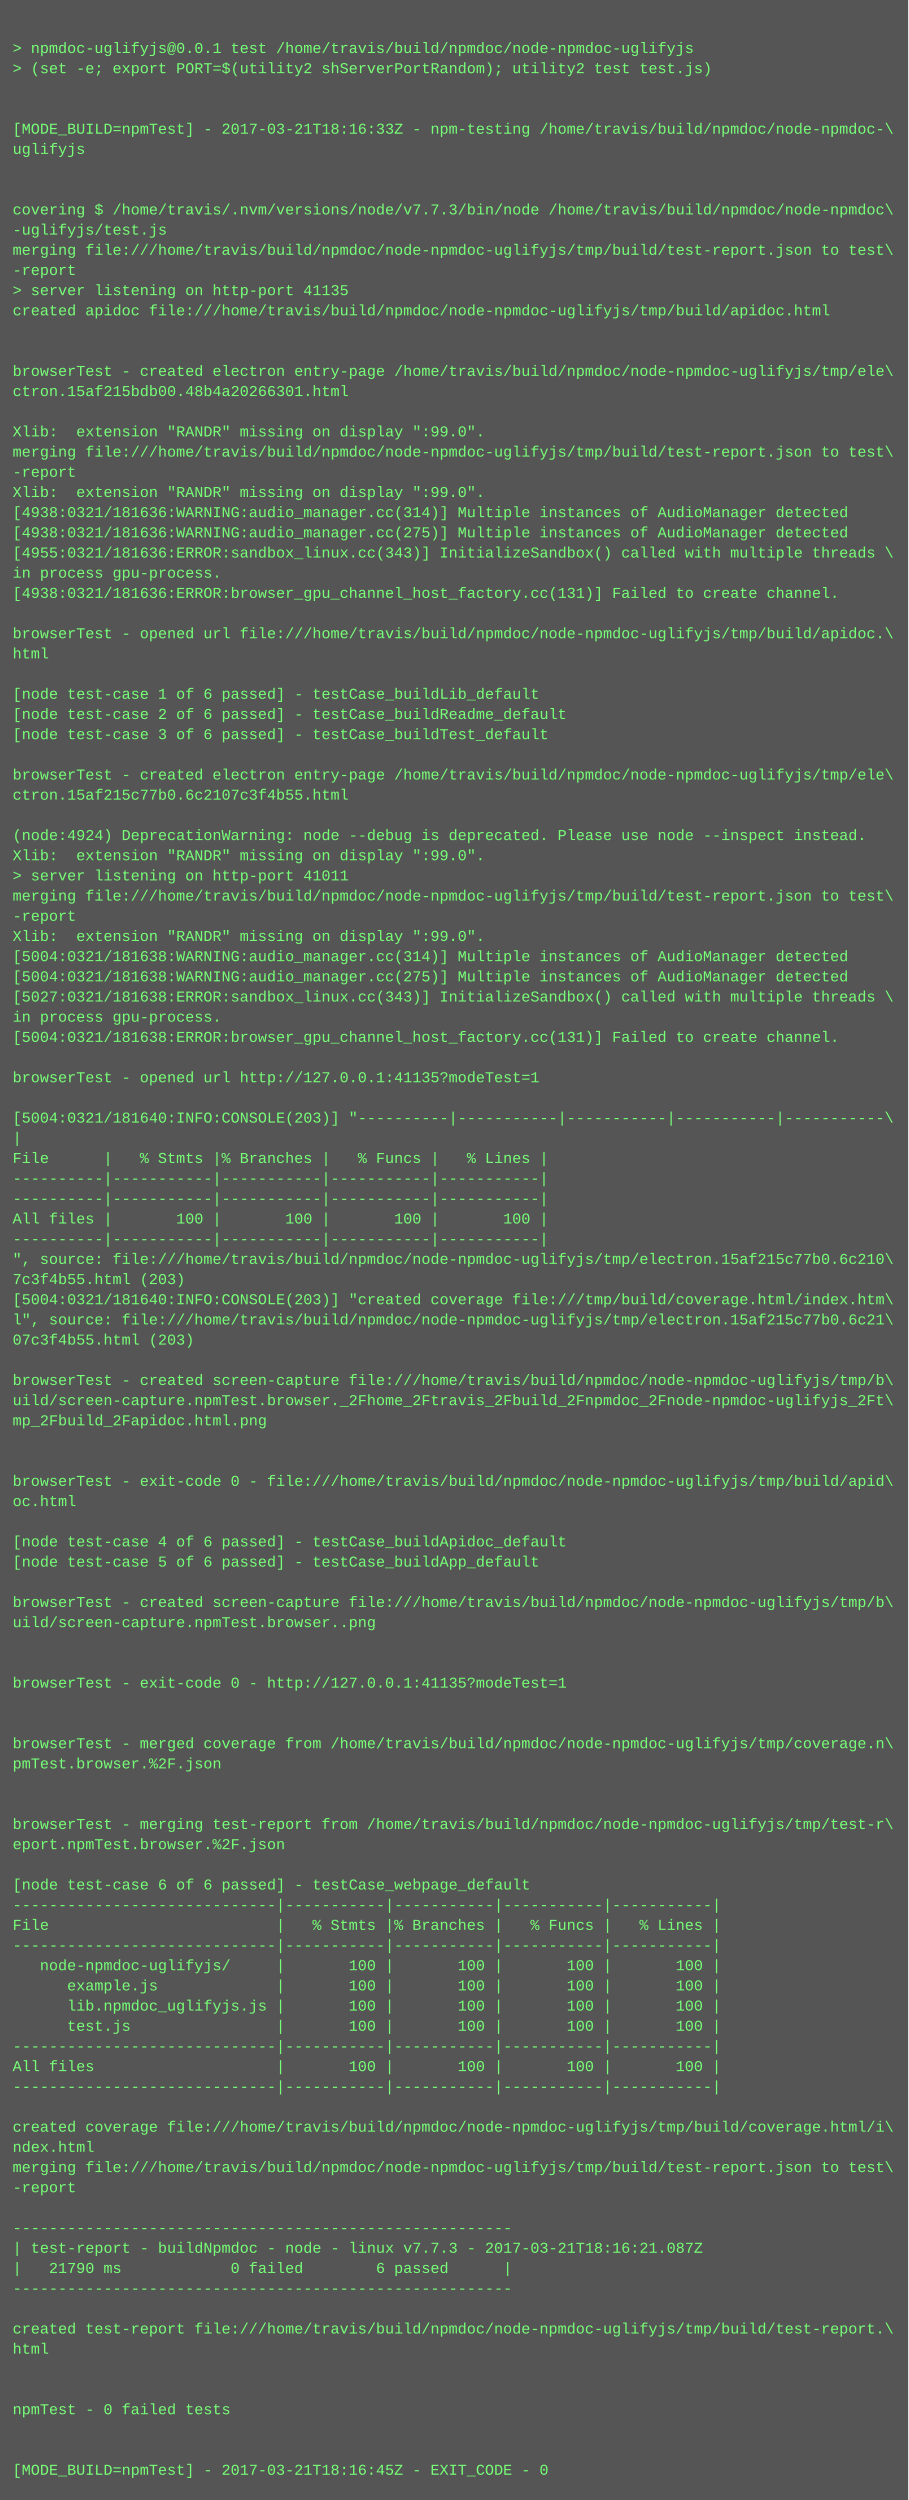
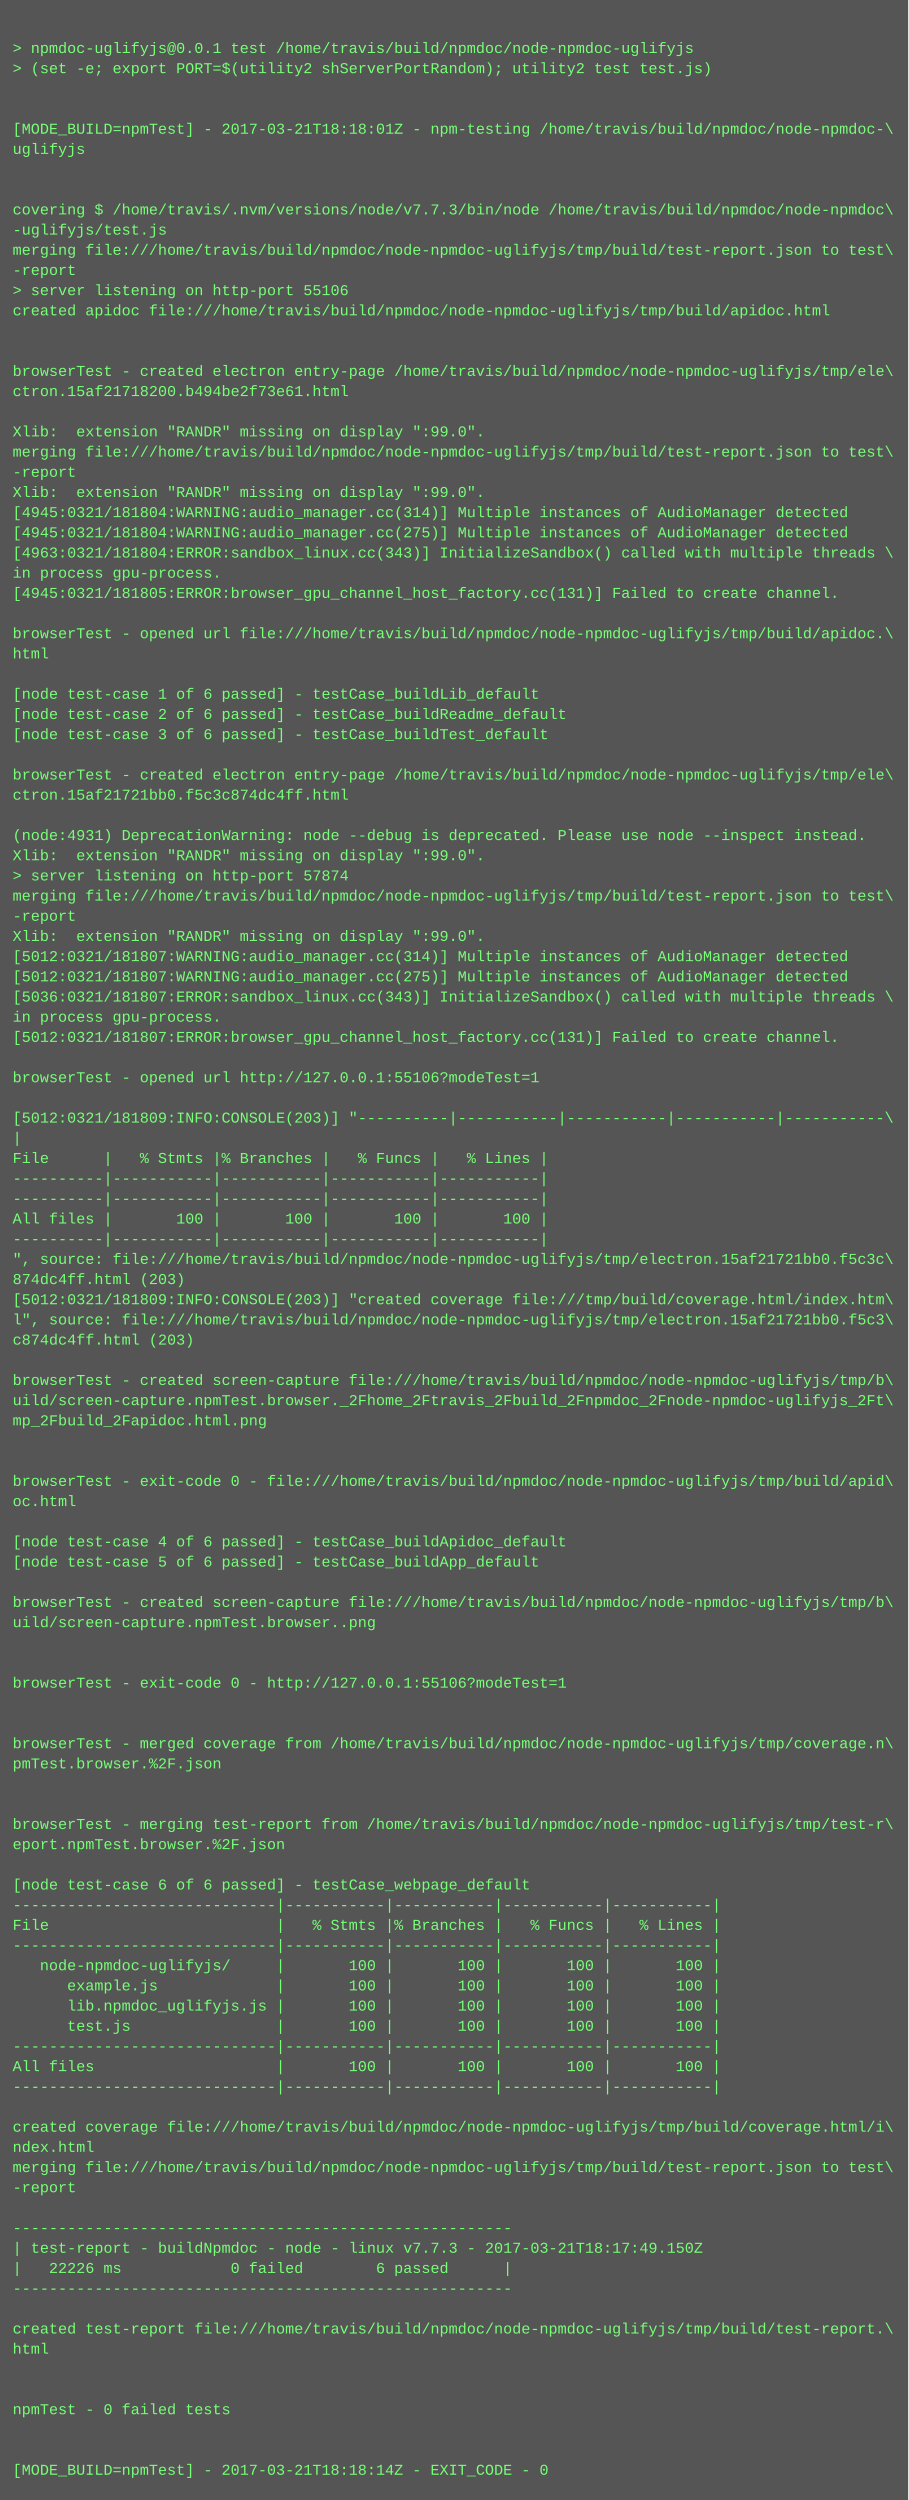
<svg xmlns="http://www.w3.org/2000/svg" height="1982" width="720">
  <rect height="1982" fill="#555" width="720" />
  <text fill="#7f7" font-family="Courier New" font-size="12" xml:space="preserve">
    <tspan x="10" y="26" />
    <tspan x="10" y="42">&gt; npmdoc-uglifyjs@0.0.1 test /home/travis/build/npmdoc/node-npmdoc-uglifyjs</tspan>
    <tspan x="10" y="58">&gt; (set -e; export PORT=$(utility2 shServerPortRandom); utility2 test test.js)</tspan>
    <tspan x="10" y="74" />
    <tspan x="10" y="90" />
-     <tspan x="10" y="106">[MODE_BUILD=npmTest] - 2017-03-21T18:16:33Z - npm-testing /home/travis/build/npmdoc/node-npmdoc-\</tspan>
+     <tspan x="10" y="106">[MODE_BUILD=npmTest] - 2017-03-21T18:18:01Z - npm-testing /home/travis/build/npmdoc/node-npmdoc-\</tspan>
    <tspan x="10" y="122">uglifyjs</tspan>
    <tspan x="10" y="138" />
    <tspan x="10" y="154" />
    <tspan x="10" y="170">covering $ /home/travis/.nvm/versions/node/v7.7.3/bin/node /home/travis/build/npmdoc/node-npmdoc\</tspan>
    <tspan x="10" y="186">-uglifyjs/test.js</tspan>
    <tspan x="10" y="202">merging file:///home/travis/build/npmdoc/node-npmdoc-uglifyjs/tmp/build/test-report.json to test\</tspan>
    <tspan x="10" y="218">-report</tspan>
-     <tspan x="10" y="234">&gt; server listening on http-port 41135</tspan>
+     <tspan x="10" y="234">&gt; server listening on http-port 55106</tspan>
    <tspan x="10" y="250">created apidoc file:///home/travis/build/npmdoc/node-npmdoc-uglifyjs/tmp/build/apidoc.html</tspan>
    <tspan x="10" y="266" />
    <tspan x="10" y="282" />
    <tspan x="10" y="298">browserTest - created electron entry-page /home/travis/build/npmdoc/node-npmdoc-uglifyjs/tmp/ele\</tspan>
-     <tspan x="10" y="314">ctron.15af215bdb00.48b4a20266301.html</tspan>
+     <tspan x="10" y="314">ctron.15af21718200.b494be2f73e61.html</tspan>
    <tspan x="10" y="330" />
    <tspan x="10" y="346">Xlib:  extension "RANDR" missing on display ":99.0".</tspan>
    <tspan x="10" y="362">merging file:///home/travis/build/npmdoc/node-npmdoc-uglifyjs/tmp/build/test-report.json to test\</tspan>
    <tspan x="10" y="378">-report</tspan>
    <tspan x="10" y="394">Xlib:  extension "RANDR" missing on display ":99.0".</tspan>
-     <tspan x="10" y="410">[4938:0321/181636:WARNING:audio_manager.cc(314)] Multiple instances of AudioManager detected</tspan>
-     <tspan x="10" y="426">[4938:0321/181636:WARNING:audio_manager.cc(275)] Multiple instances of AudioManager detected</tspan>
-     <tspan x="10" y="442">[4955:0321/181636:ERROR:sandbox_linux.cc(343)] InitializeSandbox() called with multiple threads \</tspan>
+     <tspan x="10" y="410">[4945:0321/181804:WARNING:audio_manager.cc(314)] Multiple instances of AudioManager detected</tspan>
+     <tspan x="10" y="426">[4945:0321/181804:WARNING:audio_manager.cc(275)] Multiple instances of AudioManager detected</tspan>
+     <tspan x="10" y="442">[4963:0321/181804:ERROR:sandbox_linux.cc(343)] InitializeSandbox() called with multiple threads \</tspan>
    <tspan x="10" y="458">in process gpu-process. </tspan>
-     <tspan x="10" y="474">[4938:0321/181636:ERROR:browser_gpu_channel_host_factory.cc(131)] Failed to create channel.</tspan>
+     <tspan x="10" y="474">[4945:0321/181805:ERROR:browser_gpu_channel_host_factory.cc(131)] Failed to create channel.</tspan>
    <tspan x="10" y="490" />
    <tspan x="10" y="506">browserTest - opened url file:///home/travis/build/npmdoc/node-npmdoc-uglifyjs/tmp/build/apidoc.\</tspan>
    <tspan x="10" y="522">html</tspan>
    <tspan x="10" y="538" />
    <tspan x="10" y="554">[node test-case 1 of 6 passed] - testCase_buildLib_default</tspan>
    <tspan x="10" y="570">[node test-case 2 of 6 passed] - testCase_buildReadme_default</tspan>
    <tspan x="10" y="586">[node test-case 3 of 6 passed] - testCase_buildTest_default</tspan>
    <tspan x="10" y="602" />
    <tspan x="10" y="618">browserTest - created electron entry-page /home/travis/build/npmdoc/node-npmdoc-uglifyjs/tmp/ele\</tspan>
-     <tspan x="10" y="634">ctron.15af215c77b0.6c2107c3f4b55.html</tspan>
+     <tspan x="10" y="634">ctron.15af21721bb0.f5c3c874dc4ff.html</tspan>
    <tspan x="10" y="650" />
-     <tspan x="10" y="666">(node:4924) DeprecationWarning: node --debug is deprecated. Please use node --inspect instead.</tspan>
+     <tspan x="10" y="666">(node:4931) DeprecationWarning: node --debug is deprecated. Please use node --inspect instead.</tspan>
    <tspan x="10" y="682">Xlib:  extension "RANDR" missing on display ":99.0".</tspan>
-     <tspan x="10" y="698">&gt; server listening on http-port 41011</tspan>
+     <tspan x="10" y="698">&gt; server listening on http-port 57874</tspan>
    <tspan x="10" y="714">merging file:///home/travis/build/npmdoc/node-npmdoc-uglifyjs/tmp/build/test-report.json to test\</tspan>
    <tspan x="10" y="730">-report</tspan>
    <tspan x="10" y="746">Xlib:  extension "RANDR" missing on display ":99.0".</tspan>
-     <tspan x="10" y="762">[5004:0321/181638:WARNING:audio_manager.cc(314)] Multiple instances of AudioManager detected</tspan>
-     <tspan x="10" y="778">[5004:0321/181638:WARNING:audio_manager.cc(275)] Multiple instances of AudioManager detected</tspan>
-     <tspan x="10" y="794">[5027:0321/181638:ERROR:sandbox_linux.cc(343)] InitializeSandbox() called with multiple threads \</tspan>
+     <tspan x="10" y="762">[5012:0321/181807:WARNING:audio_manager.cc(314)] Multiple instances of AudioManager detected</tspan>
+     <tspan x="10" y="778">[5012:0321/181807:WARNING:audio_manager.cc(275)] Multiple instances of AudioManager detected</tspan>
+     <tspan x="10" y="794">[5036:0321/181807:ERROR:sandbox_linux.cc(343)] InitializeSandbox() called with multiple threads \</tspan>
    <tspan x="10" y="810">in process gpu-process. </tspan>
-     <tspan x="10" y="826">[5004:0321/181638:ERROR:browser_gpu_channel_host_factory.cc(131)] Failed to create channel.</tspan>
+     <tspan x="10" y="826">[5012:0321/181807:ERROR:browser_gpu_channel_host_factory.cc(131)] Failed to create channel.</tspan>
    <tspan x="10" y="842" />
-     <tspan x="10" y="858">browserTest - opened url http://127.0.0.1:41135?modeTest=1</tspan>
+     <tspan x="10" y="858">browserTest - opened url http://127.0.0.1:55106?modeTest=1</tspan>
    <tspan x="10" y="874" />
-     <tspan x="10" y="890">[5004:0321/181640:INFO:CONSOLE(203)] "----------|-----------|-----------|-----------|-----------\</tspan>
+     <tspan x="10" y="890">[5012:0321/181809:INFO:CONSOLE(203)] "----------|-----------|-----------|-----------|-----------\</tspan>
    <tspan x="10" y="906">|</tspan>
    <tspan x="10" y="922">File      |   % Stmts |% Branches |   % Funcs |   % Lines |</tspan>
    <tspan x="10" y="938">----------|-----------|-----------|-----------|-----------|</tspan>
    <tspan x="10" y="954">----------|-----------|-----------|-----------|-----------|</tspan>
    <tspan x="10" y="970">All files |       100 |       100 |       100 |       100 |</tspan>
    <tspan x="10" y="986">----------|-----------|-----------|-----------|-----------|</tspan>
-     <tspan x="10" y="1002">", source: file:///home/travis/build/npmdoc/node-npmdoc-uglifyjs/tmp/electron.15af215c77b0.6c210\</tspan>
-     <tspan x="10" y="1018">7c3f4b55.html (203)</tspan>
-     <tspan x="10" y="1034">[5004:0321/181640:INFO:CONSOLE(203)] "created coverage file:///tmp/build/coverage.html/index.htm\</tspan>
-     <tspan x="10" y="1050">l", source: file:///home/travis/build/npmdoc/node-npmdoc-uglifyjs/tmp/electron.15af215c77b0.6c21\</tspan>
-     <tspan x="10" y="1066">07c3f4b55.html (203)</tspan>
+     <tspan x="10" y="1002">", source: file:///home/travis/build/npmdoc/node-npmdoc-uglifyjs/tmp/electron.15af21721bb0.f5c3c\</tspan>
+     <tspan x="10" y="1018">874dc4ff.html (203)</tspan>
+     <tspan x="10" y="1034">[5012:0321/181809:INFO:CONSOLE(203)] "created coverage file:///tmp/build/coverage.html/index.htm\</tspan>
+     <tspan x="10" y="1050">l", source: file:///home/travis/build/npmdoc/node-npmdoc-uglifyjs/tmp/electron.15af21721bb0.f5c3\</tspan>
+     <tspan x="10" y="1066">c874dc4ff.html (203)</tspan>
    <tspan x="10" y="1082" />
    <tspan x="10" y="1098">browserTest - created screen-capture file:///home/travis/build/npmdoc/node-npmdoc-uglifyjs/tmp/b\</tspan>
    <tspan x="10" y="1114">uild/screen-capture.npmTest.browser._2Fhome_2Ftravis_2Fbuild_2Fnpmdoc_2Fnode-npmdoc-uglifyjs_2Ft\</tspan>
    <tspan x="10" y="1130">mp_2Fbuild_2Fapidoc.html.png</tspan>
    <tspan x="10" y="1146" />
    <tspan x="10" y="1162" />
    <tspan x="10" y="1178">browserTest - exit-code 0 - file:///home/travis/build/npmdoc/node-npmdoc-uglifyjs/tmp/build/apid\</tspan>
    <tspan x="10" y="1194">oc.html</tspan>
    <tspan x="10" y="1210" />
    <tspan x="10" y="1226">[node test-case 4 of 6 passed] - testCase_buildApidoc_default</tspan>
    <tspan x="10" y="1242">[node test-case 5 of 6 passed] - testCase_buildApp_default</tspan>
    <tspan x="10" y="1258" />
    <tspan x="10" y="1274">browserTest - created screen-capture file:///home/travis/build/npmdoc/node-npmdoc-uglifyjs/tmp/b\</tspan>
    <tspan x="10" y="1290">uild/screen-capture.npmTest.browser..png</tspan>
    <tspan x="10" y="1306" />
    <tspan x="10" y="1322" />
-     <tspan x="10" y="1338">browserTest - exit-code 0 - http://127.0.0.1:41135?modeTest=1</tspan>
+     <tspan x="10" y="1338">browserTest - exit-code 0 - http://127.0.0.1:55106?modeTest=1</tspan>
    <tspan x="10" y="1354" />
    <tspan x="10" y="1370" />
    <tspan x="10" y="1386">browserTest - merged coverage from /home/travis/build/npmdoc/node-npmdoc-uglifyjs/tmp/coverage.n\</tspan>
    <tspan x="10" y="1402">pmTest.browser.%2F.json</tspan>
    <tspan x="10" y="1418" />
    <tspan x="10" y="1434" />
    <tspan x="10" y="1450">browserTest - merging test-report from /home/travis/build/npmdoc/node-npmdoc-uglifyjs/tmp/test-r\</tspan>
    <tspan x="10" y="1466">eport.npmTest.browser.%2F.json</tspan>
    <tspan x="10" y="1482" />
    <tspan x="10" y="1498">[node test-case 6 of 6 passed] - testCase_webpage_default</tspan>
    <tspan x="10" y="1514">-----------------------------|-----------|-----------|-----------|-----------|</tspan>
    <tspan x="10" y="1530">File                         |   % Stmts |% Branches |   % Funcs |   % Lines |</tspan>
    <tspan x="10" y="1546">-----------------------------|-----------|-----------|-----------|-----------|</tspan>
    <tspan x="10" y="1562">   node-npmdoc-uglifyjs/     |       100 |       100 |       100 |       100 |</tspan>
    <tspan x="10" y="1578">      example.js             |       100 |       100 |       100 |       100 |</tspan>
    <tspan x="10" y="1594">      lib.npmdoc_uglifyjs.js |       100 |       100 |       100 |       100 |</tspan>
    <tspan x="10" y="1610">      test.js                |       100 |       100 |       100 |       100 |</tspan>
    <tspan x="10" y="1626">-----------------------------|-----------|-----------|-----------|-----------|</tspan>
    <tspan x="10" y="1642">All files                    |       100 |       100 |       100 |       100 |</tspan>
    <tspan x="10" y="1658">-----------------------------|-----------|-----------|-----------|-----------|</tspan>
    <tspan x="10" y="1674" />
    <tspan x="10" y="1690">created coverage file:///home/travis/build/npmdoc/node-npmdoc-uglifyjs/tmp/build/coverage.html/i\</tspan>
    <tspan x="10" y="1706">ndex.html</tspan>
    <tspan x="10" y="1722">merging file:///home/travis/build/npmdoc/node-npmdoc-uglifyjs/tmp/build/test-report.json to test\</tspan>
    <tspan x="10" y="1738">-report</tspan>
    <tspan x="10" y="1754" />
    <tspan x="10" y="1770">-------------------------------------------------------</tspan>
-     <tspan x="10" y="1786">| test-report - buildNpmdoc - node - linux v7.7.3 - 2017-03-21T18:16:21.087Z</tspan>
-     <tspan x="10" y="1802">|   21790 ms            0 failed        6 passed      |</tspan>
+     <tspan x="10" y="1786">| test-report - buildNpmdoc - node - linux v7.7.3 - 2017-03-21T18:17:49.150Z</tspan>
+     <tspan x="10" y="1802">|   22226 ms            0 failed        6 passed      |</tspan>
    <tspan x="10" y="1818">-------------------------------------------------------</tspan>
    <tspan x="10" y="1834" />
    <tspan x="10" y="1850">created test-report file:///home/travis/build/npmdoc/node-npmdoc-uglifyjs/tmp/build/test-report.\</tspan>
    <tspan x="10" y="1866">html</tspan>
    <tspan x="10" y="1882" />
    <tspan x="10" y="1898" />
    <tspan x="10" y="1914">npmTest - 0 failed tests</tspan>
    <tspan x="10" y="1930" />
    <tspan x="10" y="1946" />
-     <tspan x="10" y="1962">[MODE_BUILD=npmTest] - 2017-03-21T18:16:45Z - EXIT_CODE - 0</tspan>
+     <tspan x="10" y="1962">[MODE_BUILD=npmTest] - 2017-03-21T18:18:14Z - EXIT_CODE - 0</tspan>
  </text>
</svg>
